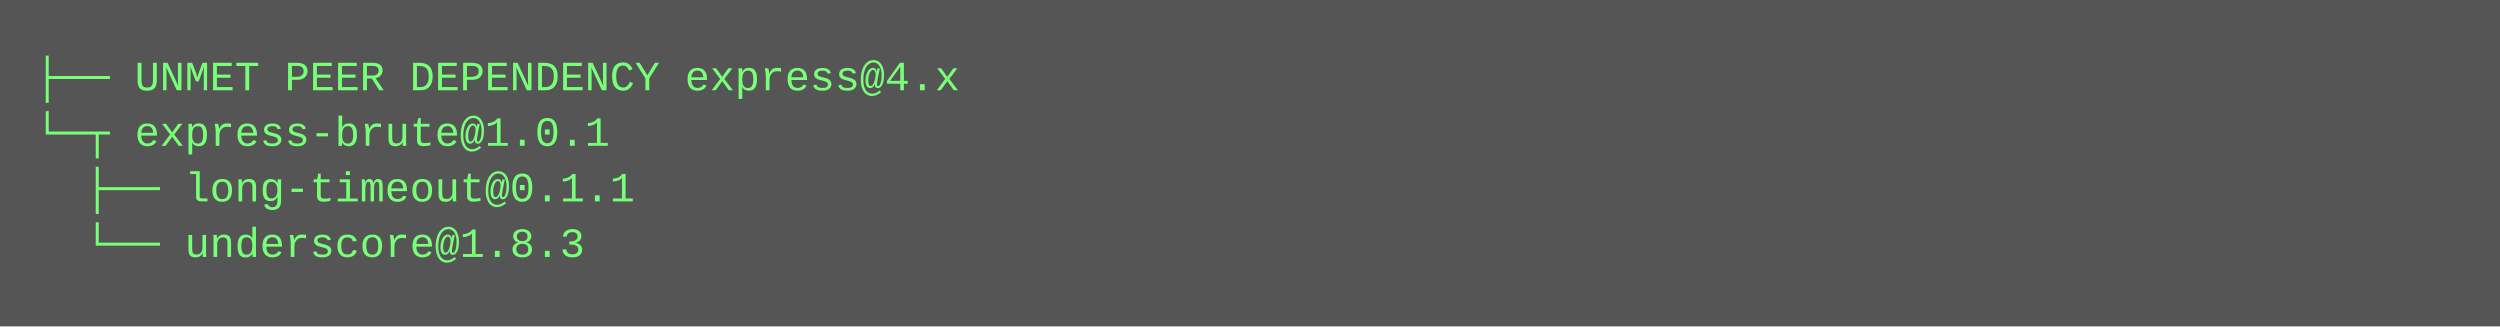
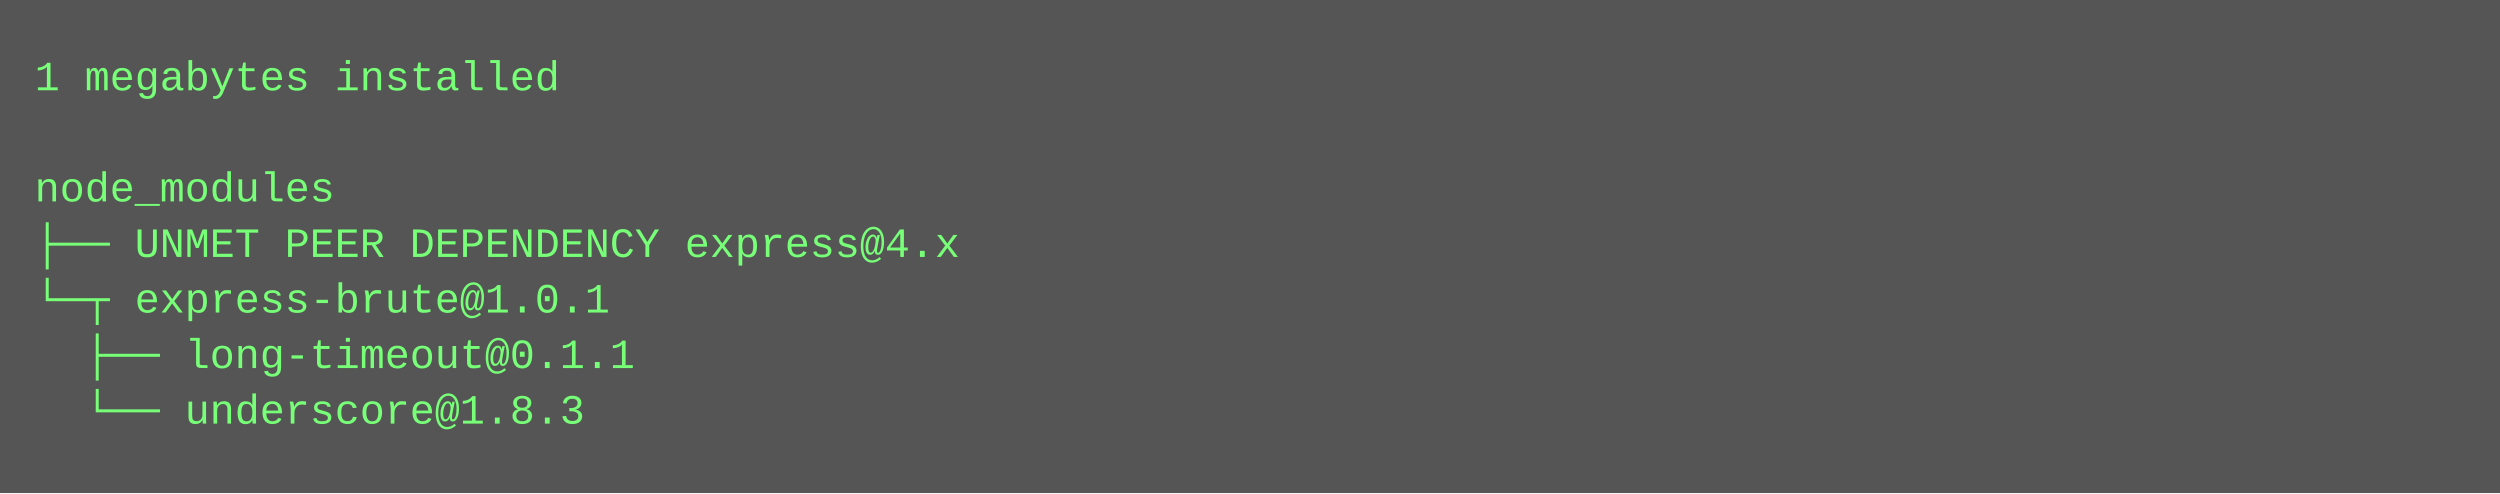
- <svg xmlns="http://www.w3.org/2000/svg" height="94" width="720">
-   <rect height="94" fill="#555" width="720" />
+ <svg xmlns="http://www.w3.org/2000/svg" height="142" width="720">
+   <rect height="142" fill="#555" width="720" />
  <text fill="#7f7" font-family="Courier New" font-size="12" xml:space="preserve">
-     <tspan x="10" y="26">├── UNMET PEER DEPENDENCY express@4.x</tspan>
-     <tspan x="10" y="42">└─┬ express-brute@1.0.1 </tspan>
-     <tspan x="10" y="58">  ├── long-timeout@0.1.1 </tspan>
-     <tspan x="10" y="74">  └── underscore@1.8.3</tspan>
+     <tspan x="10" y="26">1 megabytes installed</tspan>
+     <tspan x="10" y="42" />
+     <tspan x="10" y="58">node_modules</tspan>
+     <tspan x="10" y="74">├── UNMET PEER DEPENDENCY express@4.x</tspan>
+     <tspan x="10" y="90">└─┬ express-brute@1.0.1 </tspan>
+     <tspan x="10" y="106">  ├── long-timeout@0.1.1 </tspan>
+     <tspan x="10" y="122">  └── underscore@1.8.3</tspan>
  </text>
</svg>
